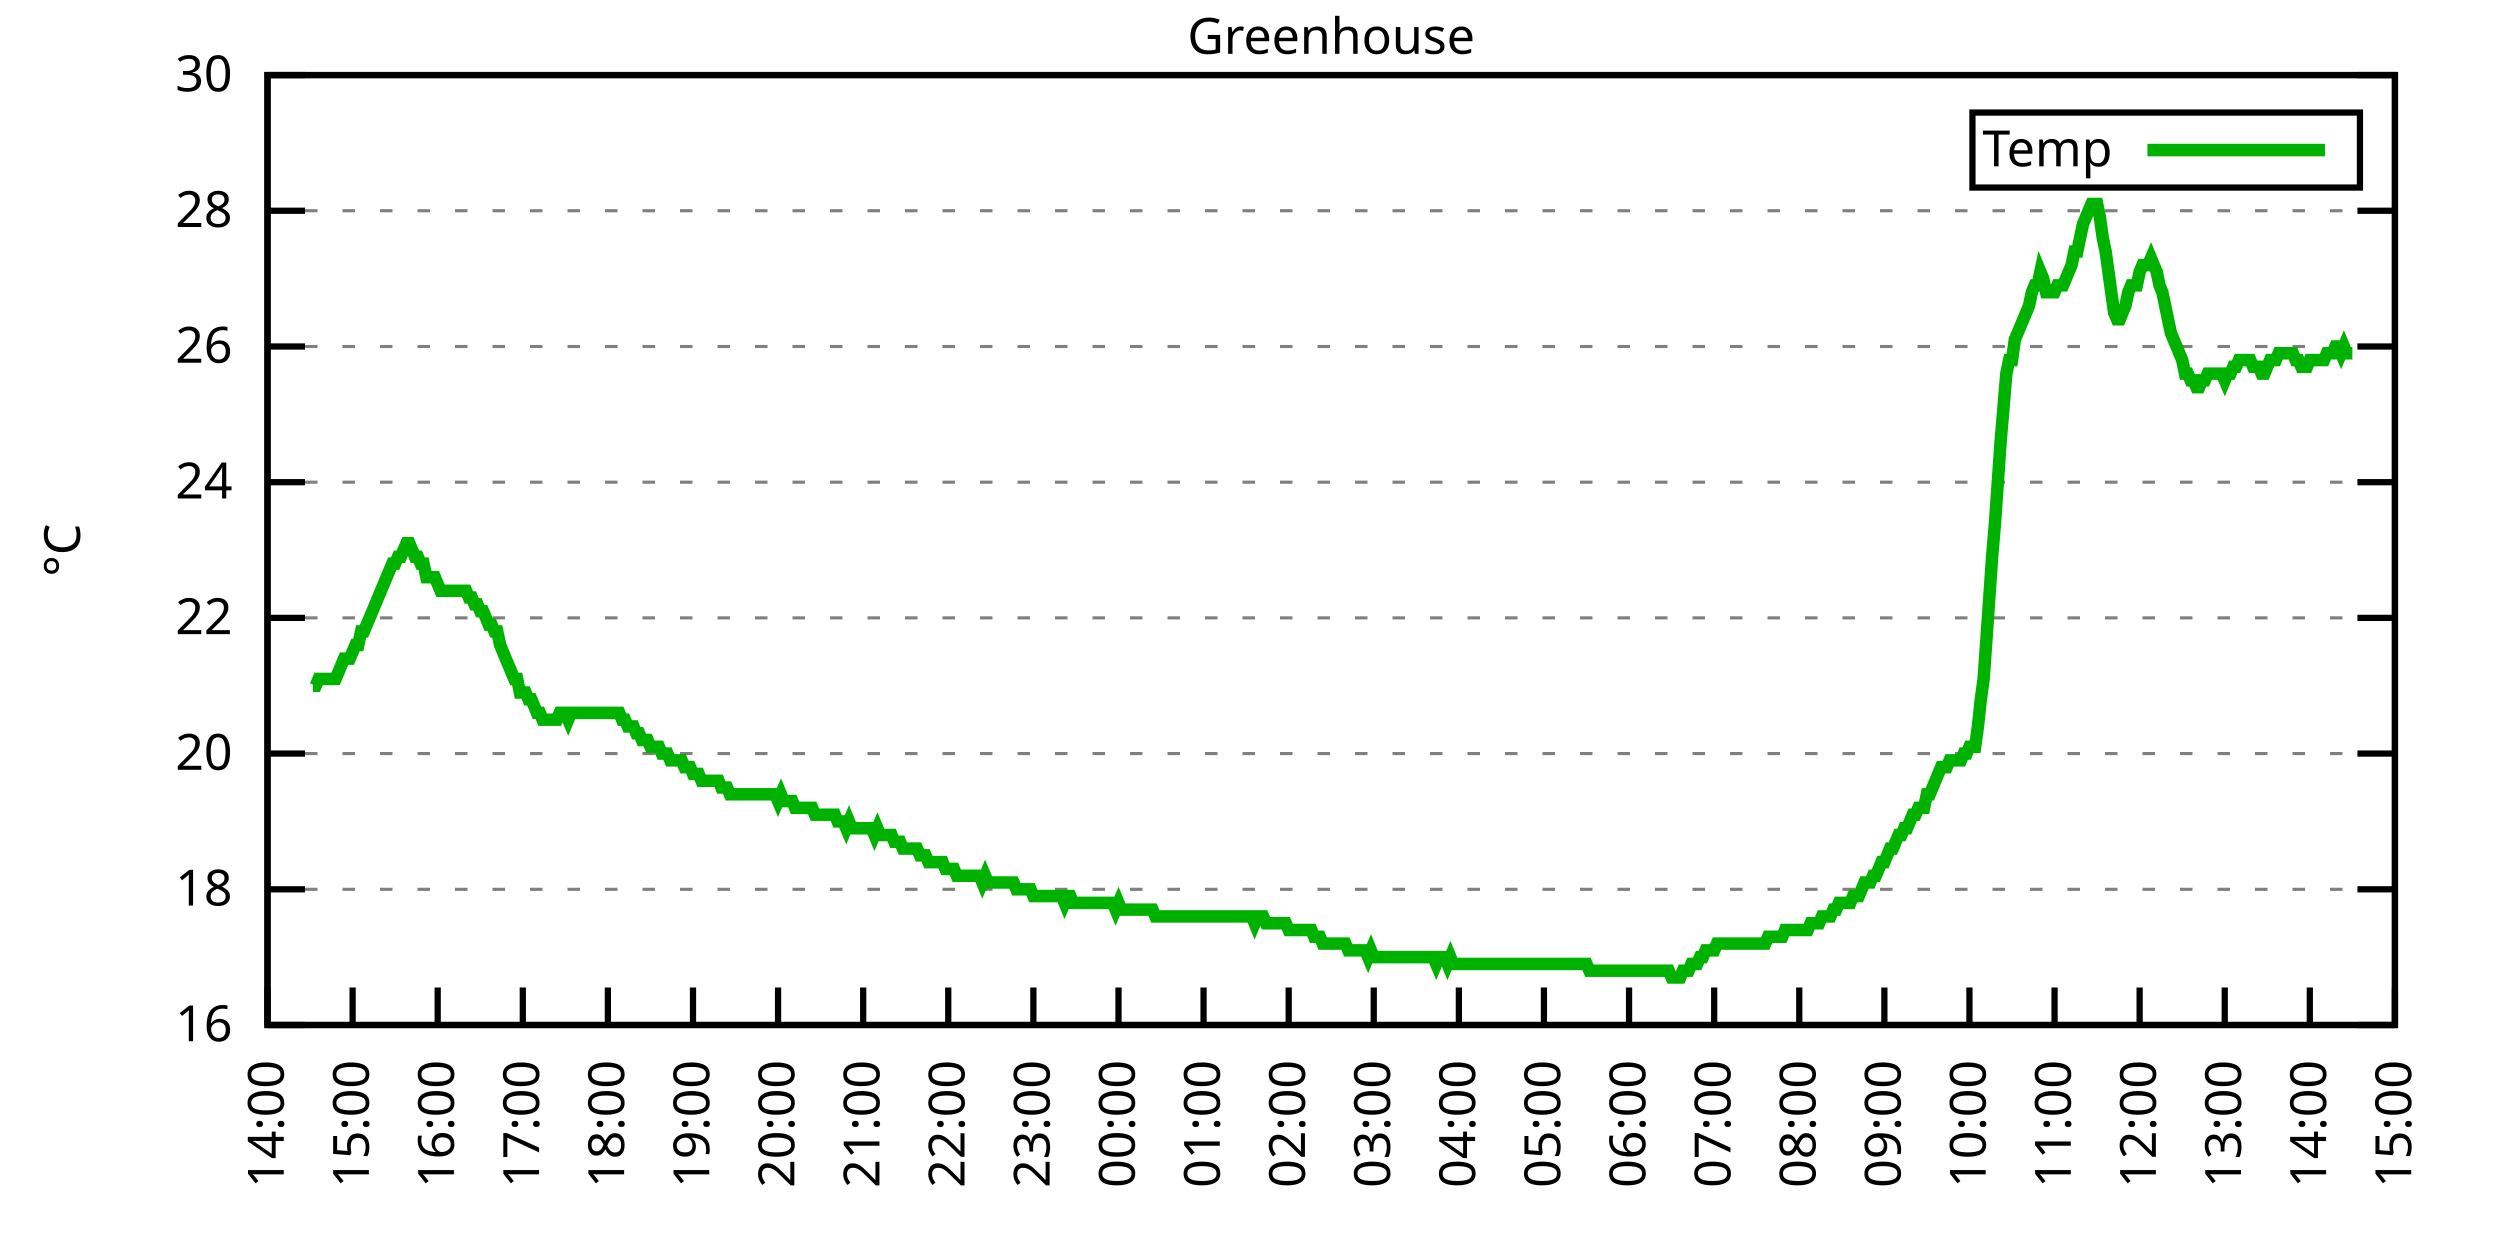
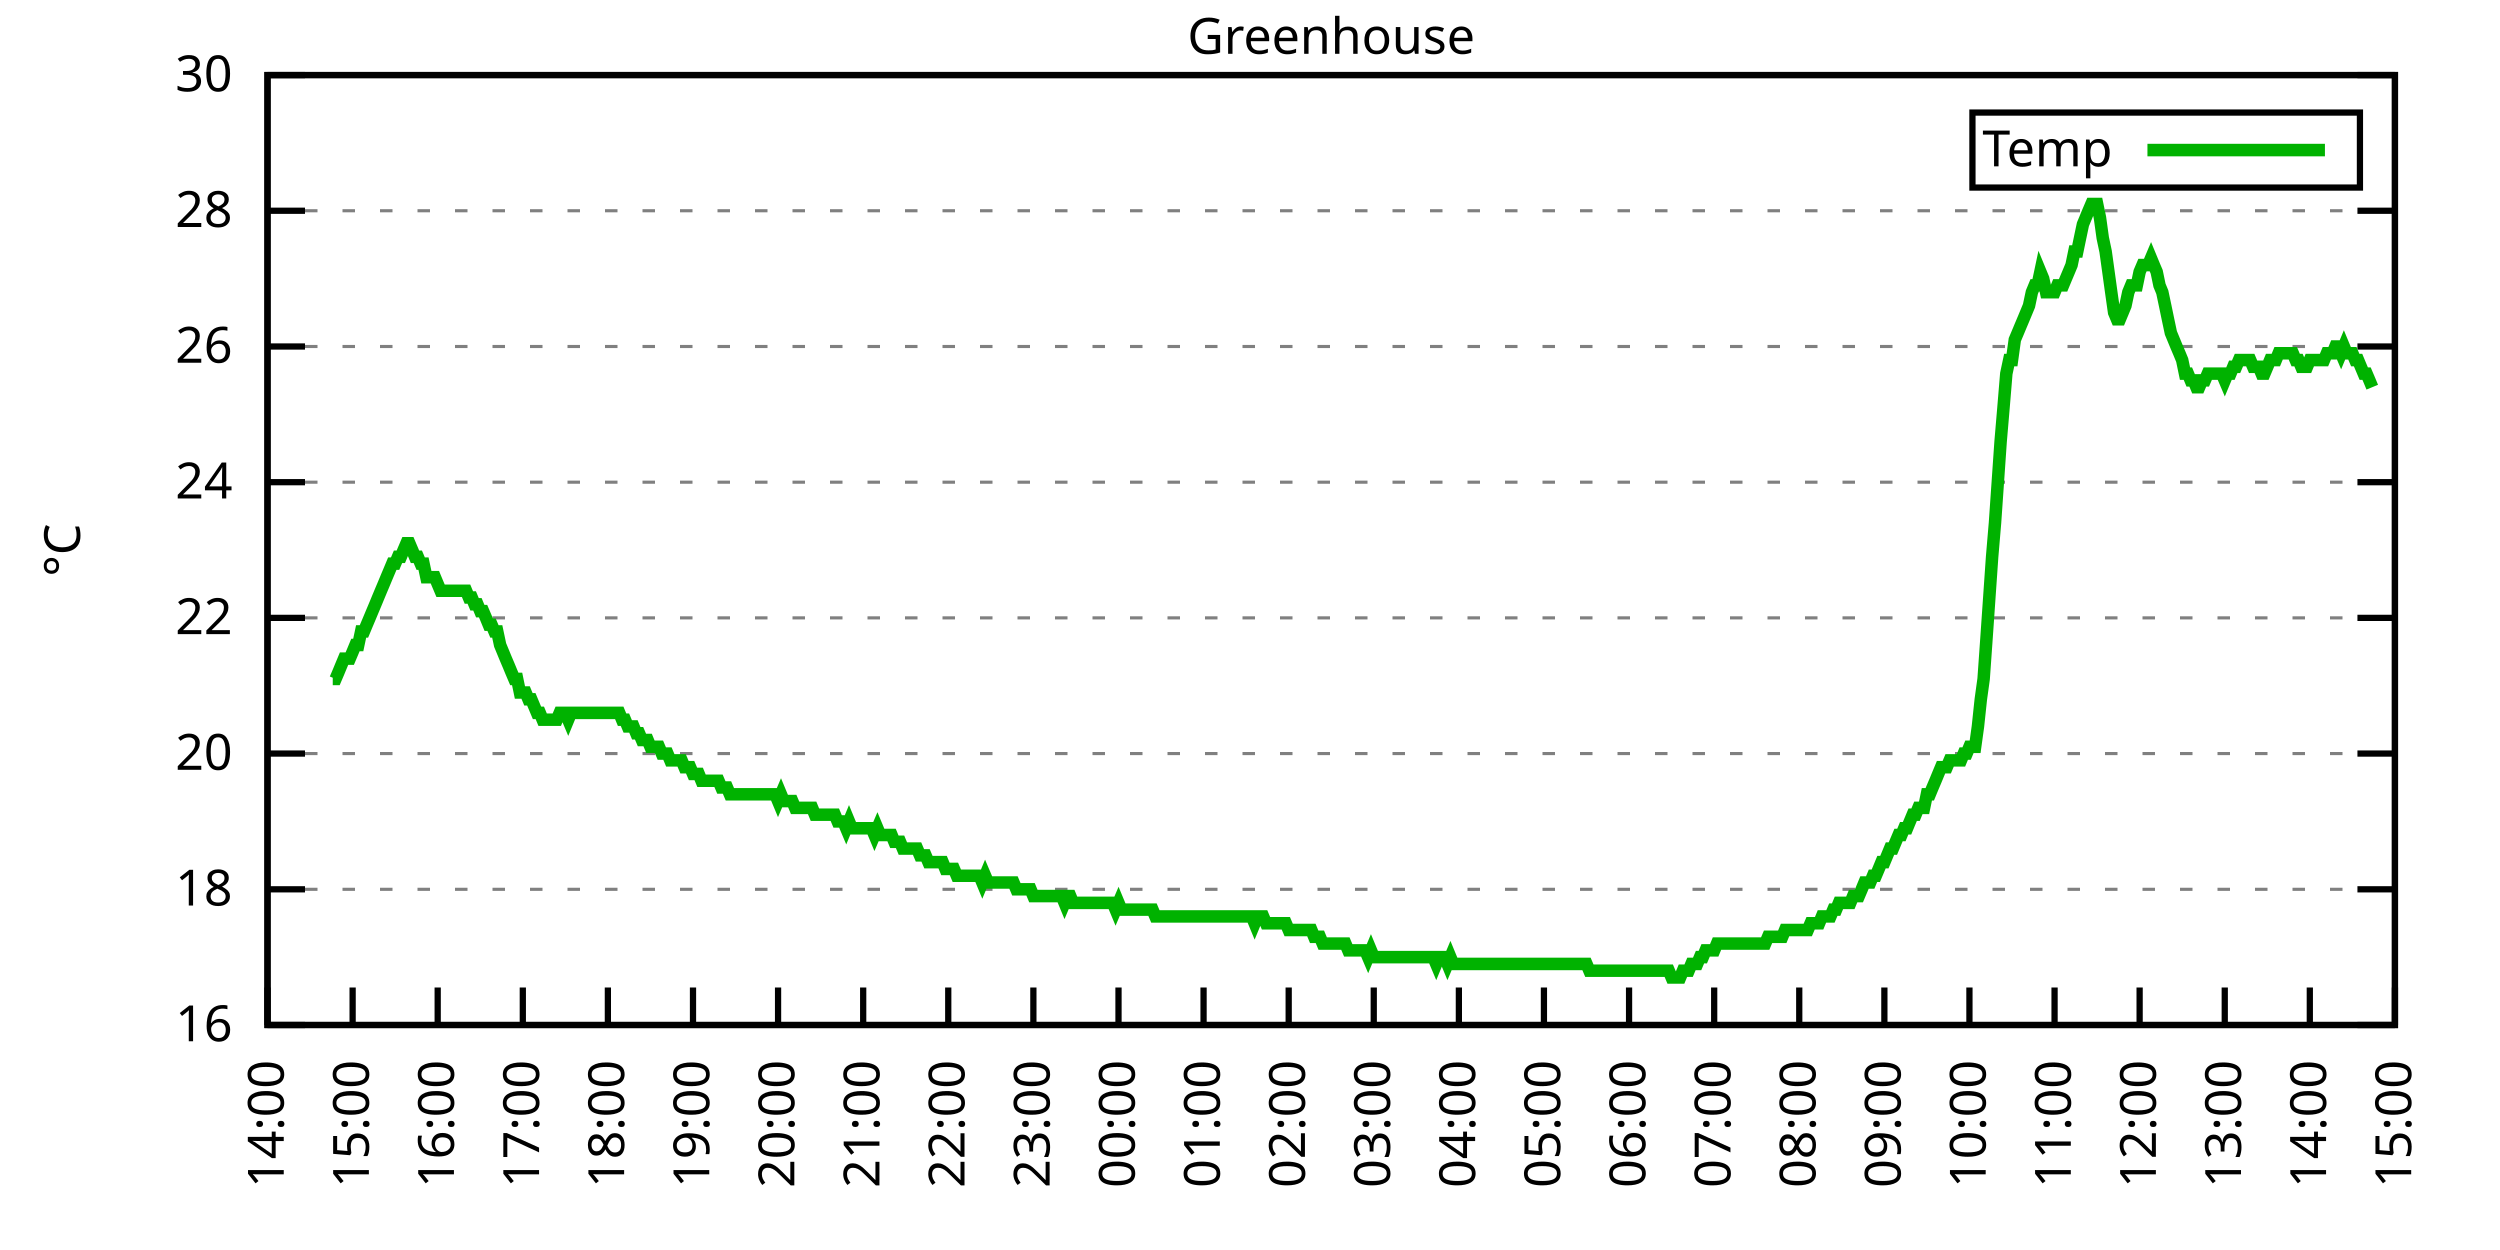
<svg xmlns="http://www.w3.org/2000/svg" xmlns:xlink="http://www.w3.org/1999/xlink" width="400" height="200" viewBox="0 0 400 200">
  <g id="gnuplot_canvas">
    <rect x="0" y="0" width="400" height="200" fill="none" />
    <defs>
      <circle id="gpDot" r="0.5" stroke-width="0.5" stroke="currentColor" />
      <path id="gpPt0" stroke-width="0.333" stroke="currentColor" d="M-1,0 h2 M0,-1 v2" />
      <path id="gpPt1" stroke-width="0.333" stroke="currentColor" d="M-1,-1 L1,1 M1,-1 L-1,1" />
      <path id="gpPt2" stroke-width="0.333" stroke="currentColor" d="M-1,0 L1,0 M0,-1 L0,1 M-1,-1 L1,1 M-1,1 L1,-1" />
      <rect id="gpPt3" stroke-width="0.333" stroke="currentColor" x="-1" y="-1" width="2" height="2" />
      <rect id="gpPt4" stroke-width="0.333" stroke="currentColor" fill="currentColor" x="-1" y="-1" width="2" height="2" />
      <circle id="gpPt5" stroke-width="0.333" stroke="currentColor" cx="0" cy="0" r="1" />
      <use xlink:href="#gpPt5" id="gpPt6" fill="currentColor" stroke="none" />
      <path id="gpPt7" stroke-width="0.333" stroke="currentColor" d="M0,-1.33 L-1.33,0.67 L1.33,0.67 z" />
      <use xlink:href="#gpPt7" id="gpPt8" fill="currentColor" stroke="none" />
      <use xlink:href="#gpPt7" id="gpPt9" stroke="currentColor" transform="rotate(180)" />
      <use xlink:href="#gpPt9" id="gpPt10" fill="currentColor" stroke="none" />
      <use xlink:href="#gpPt3" id="gpPt11" stroke="currentColor" transform="rotate(45)" />
      <use xlink:href="#gpPt11" id="gpPt12" fill="currentColor" stroke="none" />
      <path id="gpPt13" stroke-width="0.333" stroke="currentColor" d="M0,1.330 L1.265,0.411 L0.782,-1.067 L-0.782,-1.076 L-1.265,0.411 z" />
      <use xlink:href="#gpPt13" id="gpPt14" fill="currentColor" stroke="none" />
      <filter id="textbox" filterUnits="objectBoundingBox" x="0" y="0" height="1" width="1">
        <feFlood flood-color="white" flood-opacity="1" result="bgnd" />
        <feComposite in="SourceGraphic" in2="bgnd" operator="atop" />
      </filter>
      <filter id="greybox" filterUnits="objectBoundingBox" x="0" y="0" height="1" width="1">
        <feFlood flood-color="lightgrey" flood-opacity="1" result="grey" />
        <feComposite in="SourceGraphic" in2="grey" operator="atop" />
      </filter>
    </defs>
    <g fill="none" color="white" stroke="currentColor" stroke-width="1.00" stroke-linecap="butt" stroke-linejoin="miter">
</g>
    <g fill="none" color="black" stroke="currentColor" stroke-width="1.00" stroke-linecap="butt" stroke-linejoin="miter">
      <g stroke="none" shape-rendering="crispEdges">
        <polygon fill="rgb(255, 255, 255)" points="42.80,164.00 383.18,164.00 383.18,12.02 42.80,12.02 " />
      </g>
    </g>
    <g fill="none" color="black" stroke="currentColor" stroke-width="1.00" stroke-linecap="butt" stroke-linejoin="miter">
</g>
    <g fill="none" color="black" stroke="black" stroke-width="0.50" stroke-linecap="butt" stroke-linejoin="miter">
</g>
    <g fill="none" color="gray" stroke="currentColor" stroke-width="0.50" stroke-linecap="butt" stroke-linejoin="miter">
      <path stroke="gray" stroke-dasharray="2,4" class="gridline" d="M42.80,164.00 L383.19,164.00  " />
    </g>
    <g fill="none" color="gray" stroke="gray" stroke-width="1.00" stroke-linecap="butt" stroke-linejoin="miter">
</g>
    <g fill="none" color="black" stroke="currentColor" stroke-width="1.00" stroke-linecap="butt" stroke-linejoin="miter">
      <path stroke="black" d="M42.80,164.00 L48.80,164.00 M383.19,164.00 L377.19,164.00  " />
      <g transform="translate(37.20,166.60)" stroke="none" fill="black" font-family="Sans" font-size="8.00" text-anchor="end">
        <text>
          <tspan font-family="Sans"> 16</tspan>
        </text>
      </g>
    </g>
    <g fill="none" color="black" stroke="currentColor" stroke-width="1.00" stroke-linecap="butt" stroke-linejoin="miter">
</g>
    <g fill="none" color="black" stroke="black" stroke-width="0.50" stroke-linecap="butt" stroke-linejoin="miter">
</g>
    <g fill="none" color="gray" stroke="currentColor" stroke-width="0.50" stroke-linecap="butt" stroke-linejoin="miter">
      <path stroke="gray" stroke-dasharray="2,4" class="gridline" d="M42.80,142.29 L383.19,142.29  " />
    </g>
    <g fill="none" color="gray" stroke="gray" stroke-width="1.00" stroke-linecap="butt" stroke-linejoin="miter">
</g>
    <g fill="none" color="black" stroke="currentColor" stroke-width="1.00" stroke-linecap="butt" stroke-linejoin="miter">
      <path stroke="black" d="M42.80,142.29 L48.80,142.29 M383.19,142.29 L377.19,142.29  " />
      <g transform="translate(37.20,144.89)" stroke="none" fill="black" font-family="Sans" font-size="8.00" text-anchor="end">
        <text>
          <tspan font-family="Sans"> 18</tspan>
        </text>
      </g>
    </g>
    <g fill="none" color="black" stroke="currentColor" stroke-width="1.00" stroke-linecap="butt" stroke-linejoin="miter">
</g>
    <g fill="none" color="black" stroke="black" stroke-width="0.50" stroke-linecap="butt" stroke-linejoin="miter">
</g>
    <g fill="none" color="gray" stroke="currentColor" stroke-width="0.50" stroke-linecap="butt" stroke-linejoin="miter">
      <path stroke="gray" stroke-dasharray="2,4" class="gridline" d="M42.80,120.57 L383.19,120.57  " />
    </g>
    <g fill="none" color="gray" stroke="gray" stroke-width="1.00" stroke-linecap="butt" stroke-linejoin="miter">
</g>
    <g fill="none" color="black" stroke="currentColor" stroke-width="1.00" stroke-linecap="butt" stroke-linejoin="miter">
      <path stroke="black" d="M42.80,120.57 L48.80,120.57 M383.19,120.57 L377.19,120.57  " />
      <g transform="translate(37.20,123.17)" stroke="none" fill="black" font-family="Sans" font-size="8.00" text-anchor="end">
        <text>
          <tspan font-family="Sans"> 20</tspan>
        </text>
      </g>
    </g>
    <g fill="none" color="black" stroke="currentColor" stroke-width="1.00" stroke-linecap="butt" stroke-linejoin="miter">
</g>
    <g fill="none" color="black" stroke="black" stroke-width="0.50" stroke-linecap="butt" stroke-linejoin="miter">
</g>
    <g fill="none" color="gray" stroke="currentColor" stroke-width="0.50" stroke-linecap="butt" stroke-linejoin="miter">
      <path stroke="gray" stroke-dasharray="2,4" class="gridline" d="M42.80,98.86 L383.19,98.86  " />
    </g>
    <g fill="none" color="gray" stroke="gray" stroke-width="1.00" stroke-linecap="butt" stroke-linejoin="miter">
</g>
    <g fill="none" color="black" stroke="currentColor" stroke-width="1.00" stroke-linecap="butt" stroke-linejoin="miter">
      <path stroke="black" d="M42.80,98.86 L48.80,98.86 M383.19,98.86 L377.19,98.86  " />
      <g transform="translate(37.20,101.46)" stroke="none" fill="black" font-family="Sans" font-size="8.00" text-anchor="end">
        <text>
          <tspan font-family="Sans"> 22</tspan>
        </text>
      </g>
    </g>
    <g fill="none" color="black" stroke="currentColor" stroke-width="1.00" stroke-linecap="butt" stroke-linejoin="miter">
</g>
    <g fill="none" color="black" stroke="black" stroke-width="0.50" stroke-linecap="butt" stroke-linejoin="miter">
</g>
    <g fill="none" color="gray" stroke="currentColor" stroke-width="0.50" stroke-linecap="butt" stroke-linejoin="miter">
      <path stroke="gray" stroke-dasharray="2,4" class="gridline" d="M42.80,77.15 L383.19,77.15  " />
    </g>
    <g fill="none" color="gray" stroke="gray" stroke-width="1.00" stroke-linecap="butt" stroke-linejoin="miter">
</g>
    <g fill="none" color="black" stroke="currentColor" stroke-width="1.00" stroke-linecap="butt" stroke-linejoin="miter">
      <path stroke="black" d="M42.80,77.15 L48.80,77.15 M383.19,77.15 L377.19,77.15  " />
      <g transform="translate(37.20,79.75)" stroke="none" fill="black" font-family="Sans" font-size="8.00" text-anchor="end">
        <text>
          <tspan font-family="Sans"> 24</tspan>
        </text>
      </g>
    </g>
    <g fill="none" color="black" stroke="currentColor" stroke-width="1.00" stroke-linecap="butt" stroke-linejoin="miter">
</g>
    <g fill="none" color="black" stroke="black" stroke-width="0.50" stroke-linecap="butt" stroke-linejoin="miter">
</g>
    <g fill="none" color="gray" stroke="currentColor" stroke-width="0.50" stroke-linecap="butt" stroke-linejoin="miter">
      <path stroke="gray" stroke-dasharray="2,4" class="gridline" d="M42.80,55.44 L383.19,55.44  " />
    </g>
    <g fill="none" color="gray" stroke="gray" stroke-width="1.00" stroke-linecap="butt" stroke-linejoin="miter">
</g>
    <g fill="none" color="black" stroke="currentColor" stroke-width="1.00" stroke-linecap="butt" stroke-linejoin="miter">
      <path stroke="black" d="M42.80,55.44 L48.80,55.44 M383.19,55.44 L377.19,55.44  " />
      <g transform="translate(37.20,58.04)" stroke="none" fill="black" font-family="Sans" font-size="8.00" text-anchor="end">
        <text>
          <tspan font-family="Sans"> 26</tspan>
        </text>
      </g>
    </g>
    <g fill="none" color="black" stroke="currentColor" stroke-width="1.00" stroke-linecap="butt" stroke-linejoin="miter">
</g>
    <g fill="none" color="black" stroke="black" stroke-width="0.50" stroke-linecap="butt" stroke-linejoin="miter">
</g>
    <g fill="none" color="gray" stroke="currentColor" stroke-width="0.50" stroke-linecap="butt" stroke-linejoin="miter">
      <path stroke="gray" stroke-dasharray="2,4" class="gridline" d="M42.80,33.72 L383.19,33.72  " />
    </g>
    <g fill="none" color="gray" stroke="gray" stroke-width="1.00" stroke-linecap="butt" stroke-linejoin="miter">
</g>
    <g fill="none" color="black" stroke="currentColor" stroke-width="1.00" stroke-linecap="butt" stroke-linejoin="miter">
      <path stroke="black" d="M42.80,33.72 L48.80,33.72 M383.19,33.72 L377.19,33.72  " />
      <g transform="translate(37.20,36.32)" stroke="none" fill="black" font-family="Sans" font-size="8.00" text-anchor="end">
        <text>
          <tspan font-family="Sans"> 28</tspan>
        </text>
      </g>
    </g>
    <g fill="none" color="black" stroke="currentColor" stroke-width="1.00" stroke-linecap="butt" stroke-linejoin="miter">
</g>
    <g fill="none" color="black" stroke="black" stroke-width="0.50" stroke-linecap="butt" stroke-linejoin="miter">
</g>
    <g fill="none" color="gray" stroke="currentColor" stroke-width="0.50" stroke-linecap="butt" stroke-linejoin="miter">
      <path stroke="gray" stroke-dasharray="2,4" class="gridline" d="M42.80,12.01 L383.19,12.01  " />
    </g>
    <g fill="none" color="gray" stroke="gray" stroke-width="1.00" stroke-linecap="butt" stroke-linejoin="miter">
</g>
    <g fill="none" color="black" stroke="currentColor" stroke-width="1.00" stroke-linecap="butt" stroke-linejoin="miter">
      <path stroke="black" d="M42.80,12.01 L48.80,12.01 M383.19,12.01 L377.19,12.01  " />
      <g transform="translate(37.20,14.61)" stroke="none" fill="black" font-family="Sans" font-size="8.00" text-anchor="end">
        <text>
          <tspan font-family="Sans"> 30</tspan>
        </text>
      </g>
    </g>
    <g fill="none" color="black" stroke="currentColor" stroke-width="1.00" stroke-linecap="butt" stroke-linejoin="miter">
      <path stroke="black" d="M42.80,164.00 L42.80,158.00  " />
      <g transform="translate(45.40,169.60) rotate(270.00)" stroke="none" fill="black" font-family="Sans" font-size="8.00" text-anchor="end">
        <text>
          <tspan font-family="Sans">14:00</tspan>
        </text>
      </g>
    </g>
    <g fill="none" color="black" stroke="currentColor" stroke-width="1.00" stroke-linecap="butt" stroke-linejoin="miter">
      <path stroke="black" d="M56.42,164.00 L56.42,158.00  " />
      <g transform="translate(59.02,169.60) rotate(270.00)" stroke="none" fill="black" font-family="Sans" font-size="8.00" text-anchor="end">
        <text>
          <tspan font-family="Sans">15:00</tspan>
        </text>
      </g>
    </g>
    <g fill="none" color="black" stroke="currentColor" stroke-width="1.00" stroke-linecap="butt" stroke-linejoin="miter">
      <path stroke="black" d="M70.03,164.00 L70.03,158.00  " />
      <g transform="translate(72.63,169.60) rotate(270.00)" stroke="none" fill="black" font-family="Sans" font-size="8.00" text-anchor="end">
        <text>
          <tspan font-family="Sans">16:00</tspan>
        </text>
      </g>
    </g>
    <g fill="none" color="black" stroke="currentColor" stroke-width="1.00" stroke-linecap="butt" stroke-linejoin="miter">
      <path stroke="black" d="M83.65,164.00 L83.65,158.00  " />
      <g transform="translate(86.25,169.60) rotate(270.00)" stroke="none" fill="black" font-family="Sans" font-size="8.00" text-anchor="end">
        <text>
          <tspan font-family="Sans">17:00</tspan>
        </text>
      </g>
    </g>
    <g fill="none" color="black" stroke="currentColor" stroke-width="1.00" stroke-linecap="butt" stroke-linejoin="miter">
      <path stroke="black" d="M97.26,164.00 L97.26,158.00  " />
      <g transform="translate(99.86,169.60) rotate(270.00)" stroke="none" fill="black" font-family="Sans" font-size="8.00" text-anchor="end">
        <text>
          <tspan font-family="Sans">18:00</tspan>
        </text>
      </g>
    </g>
    <g fill="none" color="black" stroke="currentColor" stroke-width="1.00" stroke-linecap="butt" stroke-linejoin="miter">
      <path stroke="black" d="M110.88,164.00 L110.88,158.00  " />
      <g transform="translate(113.48,169.60) rotate(270.00)" stroke="none" fill="black" font-family="Sans" font-size="8.00" text-anchor="end">
        <text>
          <tspan font-family="Sans">19:00</tspan>
        </text>
      </g>
    </g>
    <g fill="none" color="black" stroke="currentColor" stroke-width="1.00" stroke-linecap="butt" stroke-linejoin="miter">
      <path stroke="black" d="M124.49,164.00 L124.49,158.00  " />
      <g transform="translate(127.09,169.60) rotate(270.00)" stroke="none" fill="black" font-family="Sans" font-size="8.00" text-anchor="end">
        <text>
          <tspan font-family="Sans">20:00</tspan>
        </text>
      </g>
    </g>
    <g fill="none" color="black" stroke="currentColor" stroke-width="1.00" stroke-linecap="butt" stroke-linejoin="miter">
      <path stroke="black" d="M138.11,164.00 L138.11,158.00  " />
      <g transform="translate(140.71,169.60) rotate(270.00)" stroke="none" fill="black" font-family="Sans" font-size="8.00" text-anchor="end">
        <text>
          <tspan font-family="Sans">21:00</tspan>
        </text>
      </g>
    </g>
    <g fill="none" color="black" stroke="currentColor" stroke-width="1.00" stroke-linecap="butt" stroke-linejoin="miter">
      <path stroke="black" d="M151.72,164.00 L151.72,158.00  " />
      <g transform="translate(154.32,169.60) rotate(270.00)" stroke="none" fill="black" font-family="Sans" font-size="8.00" text-anchor="end">
        <text>
          <tspan font-family="Sans">22:00</tspan>
        </text>
      </g>
    </g>
    <g fill="none" color="black" stroke="currentColor" stroke-width="1.00" stroke-linecap="butt" stroke-linejoin="miter">
      <path stroke="black" d="M165.34,164.00 L165.34,158.00  " />
      <g transform="translate(167.94,169.60) rotate(270.00)" stroke="none" fill="black" font-family="Sans" font-size="8.00" text-anchor="end">
        <text>
          <tspan font-family="Sans">23:00</tspan>
        </text>
      </g>
    </g>
    <g fill="none" color="black" stroke="currentColor" stroke-width="1.00" stroke-linecap="butt" stroke-linejoin="miter">
      <path stroke="black" d="M178.96,164.00 L178.96,158.00  " />
      <g transform="translate(181.56,169.60) rotate(270.00)" stroke="none" fill="black" font-family="Sans" font-size="8.00" text-anchor="end">
        <text>
          <tspan font-family="Sans">00:00</tspan>
        </text>
      </g>
    </g>
    <g fill="none" color="black" stroke="currentColor" stroke-width="1.00" stroke-linecap="butt" stroke-linejoin="miter">
      <path stroke="black" d="M192.57,164.00 L192.57,158.00  " />
      <g transform="translate(195.17,169.60) rotate(270.00)" stroke="none" fill="black" font-family="Sans" font-size="8.00" text-anchor="end">
        <text>
          <tspan font-family="Sans">01:00</tspan>
        </text>
      </g>
    </g>
    <g fill="none" color="black" stroke="currentColor" stroke-width="1.00" stroke-linecap="butt" stroke-linejoin="miter">
      <path stroke="black" d="M206.19,164.00 L206.19,158.00  " />
      <g transform="translate(208.79,169.60) rotate(270.00)" stroke="none" fill="black" font-family="Sans" font-size="8.00" text-anchor="end">
        <text>
          <tspan font-family="Sans">02:00</tspan>
        </text>
      </g>
    </g>
    <g fill="none" color="black" stroke="currentColor" stroke-width="1.00" stroke-linecap="butt" stroke-linejoin="miter">
      <path stroke="black" d="M219.80,164.00 L219.80,158.00  " />
      <g transform="translate(222.40,169.60) rotate(270.00)" stroke="none" fill="black" font-family="Sans" font-size="8.00" text-anchor="end">
        <text>
          <tspan font-family="Sans">03:00</tspan>
        </text>
      </g>
    </g>
    <g fill="none" color="black" stroke="currentColor" stroke-width="1.00" stroke-linecap="butt" stroke-linejoin="miter">
      <path stroke="black" d="M233.42,164.00 L233.42,158.00  " />
      <g transform="translate(236.02,169.60) rotate(270.00)" stroke="none" fill="black" font-family="Sans" font-size="8.00" text-anchor="end">
        <text>
          <tspan font-family="Sans">04:00</tspan>
        </text>
      </g>
    </g>
    <g fill="none" color="black" stroke="currentColor" stroke-width="1.00" stroke-linecap="butt" stroke-linejoin="miter">
      <path stroke="black" d="M247.03,164.00 L247.03,158.00  " />
      <g transform="translate(249.63,169.60) rotate(270.00)" stroke="none" fill="black" font-family="Sans" font-size="8.00" text-anchor="end">
        <text>
          <tspan font-family="Sans">05:00</tspan>
        </text>
      </g>
    </g>
    <g fill="none" color="black" stroke="currentColor" stroke-width="1.00" stroke-linecap="butt" stroke-linejoin="miter">
      <path stroke="black" d="M260.65,164.00 L260.65,158.00  " />
      <g transform="translate(263.25,169.60) rotate(270.00)" stroke="none" fill="black" font-family="Sans" font-size="8.00" text-anchor="end">
        <text>
          <tspan font-family="Sans">06:00</tspan>
        </text>
      </g>
    </g>
    <g fill="none" color="black" stroke="currentColor" stroke-width="1.00" stroke-linecap="butt" stroke-linejoin="miter">
      <path stroke="black" d="M274.27,164.00 L274.27,158.00  " />
      <g transform="translate(276.87,169.60) rotate(270.00)" stroke="none" fill="black" font-family="Sans" font-size="8.00" text-anchor="end">
        <text>
          <tspan font-family="Sans">07:00</tspan>
        </text>
      </g>
    </g>
    <g fill="none" color="black" stroke="currentColor" stroke-width="1.00" stroke-linecap="butt" stroke-linejoin="miter">
      <path stroke="black" d="M287.88,164.00 L287.88,158.00  " />
      <g transform="translate(290.48,169.60) rotate(270.00)" stroke="none" fill="black" font-family="Sans" font-size="8.00" text-anchor="end">
        <text>
          <tspan font-family="Sans">08:00</tspan>
        </text>
      </g>
    </g>
    <g fill="none" color="black" stroke="currentColor" stroke-width="1.00" stroke-linecap="butt" stroke-linejoin="miter">
      <path stroke="black" d="M301.50,164.00 L301.50,158.00  " />
      <g transform="translate(304.10,169.60) rotate(270.00)" stroke="none" fill="black" font-family="Sans" font-size="8.00" text-anchor="end">
        <text>
          <tspan font-family="Sans">09:00</tspan>
        </text>
      </g>
    </g>
    <g fill="none" color="black" stroke="currentColor" stroke-width="1.00" stroke-linecap="butt" stroke-linejoin="miter">
      <path stroke="black" d="M315.11,164.00 L315.11,158.00  " />
      <g transform="translate(317.71,169.60) rotate(270.00)" stroke="none" fill="black" font-family="Sans" font-size="8.00" text-anchor="end">
        <text>
          <tspan font-family="Sans">10:00</tspan>
        </text>
      </g>
    </g>
    <g fill="none" color="black" stroke="currentColor" stroke-width="1.00" stroke-linecap="butt" stroke-linejoin="miter">
      <path stroke="black" d="M328.73,164.00 L328.73,158.00  " />
      <g transform="translate(331.33,169.60) rotate(270.00)" stroke="none" fill="black" font-family="Sans" font-size="8.00" text-anchor="end">
        <text>
          <tspan font-family="Sans">11:00</tspan>
        </text>
      </g>
    </g>
    <g fill="none" color="black" stroke="currentColor" stroke-width="1.00" stroke-linecap="butt" stroke-linejoin="miter">
      <path stroke="black" d="M342.34,164.00 L342.34,158.00  " />
      <g transform="translate(344.94,169.60) rotate(270.00)" stroke="none" fill="black" font-family="Sans" font-size="8.00" text-anchor="end">
        <text>
          <tspan font-family="Sans">12:00</tspan>
        </text>
      </g>
    </g>
    <g fill="none" color="black" stroke="currentColor" stroke-width="1.00" stroke-linecap="butt" stroke-linejoin="miter">
      <path stroke="black" d="M355.96,164.00 L355.96,158.00  " />
      <g transform="translate(358.56,169.60) rotate(270.00)" stroke="none" fill="black" font-family="Sans" font-size="8.00" text-anchor="end">
        <text>
          <tspan font-family="Sans">13:00</tspan>
        </text>
      </g>
    </g>
    <g fill="none" color="black" stroke="currentColor" stroke-width="1.00" stroke-linecap="butt" stroke-linejoin="miter">
      <path stroke="black" d="M369.57,164.00 L369.57,158.00  " />
      <g transform="translate(372.17,169.60) rotate(270.00)" stroke="none" fill="black" font-family="Sans" font-size="8.00" text-anchor="end">
        <text>
          <tspan font-family="Sans">14:00</tspan>
        </text>
      </g>
    </g>
    <g fill="none" color="black" stroke="currentColor" stroke-width="1.00" stroke-linecap="butt" stroke-linejoin="miter">
      <path stroke="black" d="M383.19,164.00 L383.19,158.00  " />
      <g transform="translate(385.79,169.60) rotate(270.00)" stroke="none" fill="black" font-family="Sans" font-size="8.00" text-anchor="end">
        <text>
          <tspan font-family="Sans">15:00</tspan>
        </text>
      </g>
    </g>
    <g fill="none" color="black" stroke="currentColor" stroke-width="1.00" stroke-linecap="butt" stroke-linejoin="miter">
</g>
    <g fill="none" color="black" stroke="currentColor" stroke-width="1.00" stroke-linecap="butt" stroke-linejoin="miter">
      <path stroke="black" d="M42.80,12.01 L42.80,164.00 L383.19,164.00 L383.19,12.01 L42.80,12.01 Z  " />
    </g>
    <g fill="none" color="black" stroke="currentColor" stroke-width="1.00" stroke-linecap="butt" stroke-linejoin="miter">
</g>
    <g fill="none" color="black" stroke="currentColor" stroke-width="1.00" stroke-linecap="butt" stroke-linejoin="miter">
      <path stroke="black" d="M315.59,30.01 L315.59,18.01 L377.59,18.01 L377.59,30.01 L315.59,30.01 Z  " />
    </g>
    <g id="Greenhouse_plot_1">
      <g fill="none" color="white" stroke="black" stroke-width="2.00" stroke-linecap="butt" stroke-linejoin="miter">
</g>
      <g fill="none" color="black" stroke="currentColor" stroke-width="2.00" stroke-linecap="butt" stroke-linejoin="miter">
        <g transform="translate(337.99,26.61)" stroke="none" fill="black" font-family="Sans" font-size="8.00" text-anchor="end">
          <text>
            <tspan font-family="Sans">Temp</tspan>
          </text>
        </g>
      </g>
      <g fill="none" color="black" stroke="currentColor" stroke-width="2.00" stroke-linecap="butt" stroke-linejoin="miter">
-         <path stroke="rgb(  0, 178,   0)" d="M343.59,24.01 L371.99,24.01 M50.06,109.72 L50.52,109.72 L50.97,108.63 L51.42,108.63 L51.88,108.63 L52.33,108.63   L52.78,108.63 L53.24,108.63 L53.69,108.63 L54.15,107.55 L54.60,106.46 L55.05,105.38 L55.51,105.38 L55.96,105.38   L56.42,104.29 L56.87,103.20 L57.32,103.20 L57.78,101.03 L58.23,101.03 L58.68,99.95 L59.14,98.86 L59.59,97.78   L60.05,96.69 L60.50,95.60 L60.95,94.52 L61.41,93.43 L61.86,92.35 L62.32,91.26 L62.77,90.18 L63.22,90.18   L63.68,89.09 L64.13,89.09 L64.58,88.00 L65.04,86.92 L65.49,86.92 L65.95,88.00 L66.40,89.09 L66.85,89.09   L67.31,90.18 L67.76,90.18 L68.22,92.35 L68.67,92.35 L69.12,92.35 L69.58,92.35 L70.03,93.43 L70.49,94.52   L70.94,94.52 L71.39,94.52 L71.85,94.52 L72.30,94.52 L72.75,94.52 L73.21,94.52 L73.66,94.52 L74.12,94.52   L74.57,94.52 L75.02,95.60 L75.48,95.60 L75.93,96.69 L76.39,96.69 L76.84,97.78 L77.29,97.78 L77.75,98.86   L78.20,99.95 L78.65,99.95 L79.11,101.03 L79.56,101.03 L80.02,103.20 L80.47,104.29 L80.92,105.38 L81.38,106.46   L81.83,107.55 L82.29,108.63 L82.74,108.63 L83.19,110.80 L83.65,110.80 L84.10,110.80 L84.55,111.89 L85.01,111.89   L85.46,112.97 L85.92,114.06 L86.37,114.06 L86.82,115.15 L87.28,115.15 L87.73,115.15 L88.19,115.15 L88.64,115.15   L89.09,115.15 L89.55,114.06 L90.00,114.06 L90.45,114.06 L90.91,115.15 L91.36,114.06 L91.82,114.06 L92.27,114.06   L92.72,114.06 L93.18,114.06 L93.63,114.06 L94.09,114.06 L94.54,114.06 L94.99,114.06 L95.45,114.06 L95.90,114.06   L96.35,114.06 L96.81,114.06 L97.26,114.06 L97.72,114.06 L98.17,114.06 L98.62,114.06 L99.08,114.06 L99.53,115.15   L99.99,115.15 L100.44,116.23 L100.89,116.23 L101.35,116.23 L101.80,117.32 L102.25,117.32 L102.71,118.40 L103.16,118.40   L103.62,118.40 L104.07,119.49 L104.52,119.49 L104.98,119.49 L105.43,119.49 L105.89,120.57 L106.34,120.57 L106.79,120.57   L107.25,121.66 L107.70,121.66 L108.15,121.66 L108.61,121.66 L109.06,121.66 L109.52,122.75 L109.97,122.75 L110.42,122.75   L110.88,123.83 L111.33,123.83 L111.79,123.83 L112.24,124.92 L112.69,124.92 L113.15,124.92 L113.60,124.92 L114.05,124.92   L114.51,124.92 L114.96,124.92 L115.42,126.00 L115.87,126.00 L116.32,126.00 L116.78,127.09 L117.23,127.09 L117.69,127.09   L118.14,127.09 L118.59,127.09 L119.05,127.09 L119.50,127.09 L119.96,127.09 L120.41,127.09 L120.86,127.09 L121.32,127.09   L121.77,127.09 L122.22,127.09 L122.68,127.09 L123.13,127.09 L123.59,127.09 L124.04,127.09 L124.49,128.17 L124.95,127.09   L125.40,128.17 L125.86,128.17 L126.31,128.17 L126.76,128.17 L127.22,129.26 L127.67,129.26 L128.12,129.26 L128.58,129.26   L129.03,129.26 L129.49,129.26 L129.94,129.26 L130.39,130.35 L130.85,130.35 L131.30,130.35 L131.76,130.35 L132.21,130.35   L132.66,130.35 L133.12,130.35 L133.57,130.35 L134.02,131.43 L134.48,131.43 L134.93,131.43 L135.39,132.52 L135.84,131.43   L136.29,132.52 L136.75,132.52 L137.20,132.52 L137.66,132.52 L138.11,132.52 L138.56,132.52 L139.02,132.52 L139.47,132.52   L139.92,133.60 L140.38,132.52 L140.83,133.60 L141.29,133.60 L141.74,133.60 L142.19,133.60 L142.65,133.60 L143.10,134.69   L143.56,134.69 L144.01,134.69 L144.46,135.77 L144.92,135.77 L145.37,135.77 L145.82,135.77 L146.28,135.77 L146.73,135.77   L147.19,136.86 L147.64,136.86 L148.09,136.86 L148.55,137.94 L149.00,137.94 L149.46,137.94 L149.91,137.94 L150.36,137.94   L150.82,137.94 L151.27,139.03 L151.72,139.03 L152.18,139.03 L152.63,139.03 L153.09,140.12 L153.54,140.12 L153.99,140.12   L154.45,140.12 L154.90,140.12 L155.36,140.12 L155.81,140.12 L156.26,140.12 L156.72,140.12 L157.17,141.20 L157.62,140.12   L158.08,141.20 L158.53,141.20 L158.99,141.20 L159.44,141.20 L159.89,141.20 L160.35,141.20 L160.80,141.20 L161.26,141.20   L161.71,141.20 L162.16,141.20 L162.62,142.29 L163.07,142.29 L163.52,142.29 L163.98,142.29 L164.43,142.29 L164.89,142.29   L165.34,143.37 L165.79,143.37 L166.25,143.37 L166.70,143.37 L167.16,143.37 L167.61,143.37 L168.06,143.37 L168.52,143.37   L168.97,143.37 L169.43,143.37 L169.88,143.37 L170.33,144.46 L170.79,143.37 L171.24,143.37 L171.69,144.46 L172.15,144.46   L172.60,144.46 L173.06,144.46 L173.51,144.46 L173.96,144.46 L174.42,144.46 L174.87,144.46 L175.33,144.46 L175.78,144.46   L176.23,144.46 L176.69,144.46 L177.14,144.46 L177.59,144.46 L178.05,144.46 L178.50,145.54 L178.96,144.46 L179.41,145.54   L179.86,145.54 L180.32,145.54 L180.77,145.54 L181.23,145.54 L181.68,145.54 L182.13,145.54 L182.59,145.54 L183.04,145.54   L183.49,145.54 L183.95,145.54 L184.40,145.54 L184.86,146.63 L185.31,146.63 L185.76,146.63 L186.22,146.63 L186.67,146.63   L187.13,146.63 L187.58,146.63 L188.03,146.63 L188.49,146.63 L188.94,146.63 L189.39,146.63 L189.85,146.63 L190.30,146.63   L190.76,146.63 L191.21,146.63 L191.66,146.63 L192.12,146.63 L192.57,146.63 L193.03,146.63 L193.48,146.63 L193.93,146.63   L194.39,146.63 L194.84,146.63 L195.29,146.63 L195.75,146.63 L196.20,146.63 L196.66,146.63 L197.11,146.63 L197.56,146.63   L198.02,146.63 L198.47,146.63 L198.93,146.63 L199.38,146.63 L199.83,146.63 L200.29,146.63 L200.74,147.72 L201.19,146.63   L201.65,146.63 L202.10,146.63 L202.56,147.72 L203.01,147.72 L203.46,147.72 L203.92,147.72 L204.37,147.72 L204.83,147.72   L205.28,147.72 L205.73,147.72 L206.19,148.80 L206.64,148.80 L207.09,148.80 L207.55,148.80 L208.00,148.80 L208.46,148.80   L208.91,148.80 L209.36,148.80 L209.82,148.80 L210.27,149.89 L210.73,149.89 L211.18,149.89 L211.63,150.97 L212.09,150.97   L212.54,150.97 L213.00,150.97 L213.45,150.97 L213.90,150.97 L214.36,150.97 L214.81,150.97 L215.26,150.97 L215.72,152.06   L216.17,152.06 L216.63,152.06 L217.08,152.06 L217.53,152.06 L217.99,152.06 L218.44,152.06 L218.90,153.14 L219.35,152.06   L219.80,153.14 L220.26,153.14 L220.71,153.14 L221.16,153.14 L221.62,153.14 L222.07,153.14 L222.53,153.14 L222.98,153.14   L223.43,153.14 L223.89,153.14 L224.34,153.14 L224.80,153.14 L225.25,153.14 L225.70,153.14 L226.16,153.14 L226.61,153.14   L227.06,153.14 L227.52,153.14 L227.97,153.14 L228.43,153.14 L228.88,153.14 L229.33,153.14 L229.79,154.23 L230.24,153.14   L230.70,153.14 L231.15,153.14 L231.60,154.23 L232.06,153.14 L232.51,154.23 L232.96,154.23 L233.42,154.23 L233.87,154.23   L234.33,154.23 L234.78,154.23 L235.23,154.23 L235.69,154.23 L236.14,154.23 L236.60,154.23 L237.05,154.23 L237.50,154.23   L237.96,154.23 L238.41,154.23 L238.86,154.23 L239.32,154.23 L239.77,154.23 L240.23,154.23 L240.68,154.23 L241.13,154.23   L241.59,154.23 L242.04,154.23 L242.50,154.23 L242.95,154.23 L243.40,154.23 L243.86,154.23 L244.31,154.23 L244.76,154.23   L245.22,154.23 L245.67,154.23 L246.13,154.23 L246.58,154.23 L247.03,154.23 L247.49,154.23 L247.94,154.23 L248.40,154.23   L248.85,154.23 L249.30,154.23 L249.76,154.23 L250.21,154.23 L250.66,154.23 L251.12,154.23 L251.57,154.23 L252.03,154.23   L252.48,154.23 L252.93,154.23 L253.39,154.23 L253.84,154.23 L254.30,155.31 L254.75,155.31 L255.20,155.31 L255.66,155.31   L256.11,155.31 L256.56,155.31 L257.02,155.31 L257.47,155.31 L257.93,155.31 L258.38,155.31 L258.83,155.31 L259.29,155.31   L259.74,155.31 L260.20,155.31 L260.65,155.31 L261.10,155.31 L261.56,155.31 L262.01,155.31 L262.47,155.31 L262.92,155.31   L263.37,155.31 L263.83,155.31 L264.28,155.31 L264.73,155.31 L265.19,155.31 L265.64,155.31 L266.10,155.31 L266.55,155.31   L267.00,155.31 L267.46,156.40 L267.91,156.40 L268.37,156.40 L268.82,156.40 L269.27,155.31 L269.73,155.31 L270.18,155.31   L270.63,154.23 L271.09,154.23 L271.54,154.23 L272.00,153.14 L272.45,153.14 L272.90,152.06 L273.36,152.06 L273.81,152.06   L274.27,152.06 L274.72,150.97 L275.17,150.97 L275.63,150.97 L276.08,150.97 L276.53,150.97 L276.99,150.97 L277.44,150.97   L277.90,150.97 L278.35,150.97 L278.80,150.97 L279.26,150.97 L279.71,150.97 L280.17,150.97 L280.62,150.97 L281.07,150.97   L281.53,150.97 L281.98,150.97 L282.43,150.97 L282.89,149.89 L283.34,149.89 L283.80,149.89 L284.25,149.89 L284.70,149.89   L285.16,149.89 L285.61,148.80 L286.07,148.80 L286.52,148.80 L286.97,148.80 L287.43,148.80 L287.88,148.80 L288.33,148.80   L288.79,148.80 L289.24,148.80 L289.70,147.72 L290.15,147.72 L290.60,147.72 L291.06,147.72 L291.51,146.63 L291.97,146.63   L292.42,146.63 L292.87,146.63 L293.33,145.54 L293.78,145.54 L294.23,144.46 L294.69,144.46 L295.14,144.46 L295.60,144.46   L296.05,144.46 L296.50,143.37 L296.96,143.37 L297.41,143.37 L297.87,142.29 L298.32,141.20 L298.77,141.20 L299.23,141.20   L299.68,140.12 L300.13,140.12 L300.59,139.03 L301.04,137.94 L301.50,137.94 L301.95,136.86 L302.40,135.77 L302.86,135.77   L303.31,134.69 L303.77,133.60 L304.22,133.60 L304.67,132.52 L305.13,132.52 L305.58,131.43 L306.03,130.35 L306.49,130.35   L306.94,129.26 L307.40,129.26 L307.85,129.26 L308.30,127.09 L308.76,127.09 L309.21,126.00 L309.67,124.92 L310.12,123.83   L310.57,122.75 L311.03,122.75 L311.48,122.75 L311.94,121.66 L312.39,121.66 L312.84,121.66 L313.30,121.66 L313.75,121.66   L314.20,120.57 L314.66,120.57 L315.11,119.49 L315.57,119.49 L316.02,119.49 L316.47,116.23 L316.93,111.89 L317.38,108.63   L317.84,102.12 L318.29,95.60 L318.74,89.09 L319.20,83.66 L319.65,77.15 L320.10,70.63 L320.56,65.21 L321.01,59.78   L321.47,57.61 L321.92,57.61 L322.37,54.35 L322.83,53.26 L323.28,52.18 L323.74,51.09 L324.19,50.01 L324.64,48.92   L325.10,46.75 L325.55,45.66 L326.00,45.66 L326.46,43.49 L326.91,44.58 L327.37,46.75 L327.82,46.75 L328.27,46.75   L328.73,46.75 L329.18,45.66 L329.64,45.66 L330.09,45.66 L330.54,44.58 L331.00,43.49 L331.45,42.41 L331.90,40.24   L332.36,40.24 L332.81,38.07 L333.27,35.89 L333.72,34.81 L334.17,33.72 L334.63,32.64 L335.08,32.64 L335.54,32.64   L335.99,34.81 L336.44,38.07 L336.90,40.24 L337.35,43.49 L337.80,46.75 L338.26,50.01 L338.71,51.09 L339.17,51.09   L339.62,50.01 L340.07,48.92 L340.53,46.75 L340.98,45.66 L341.44,45.66 L341.89,45.66 L342.34,43.49 L342.80,42.41   L343.25,42.41 L343.70,42.41 L344.16,41.32 L344.61,42.41 L345.07,43.49 L345.52,45.66 L345.97,46.75 L346.43,48.92   L346.88,51.09 L347.34,53.26 L347.79,54.35 L348.24,55.44 L348.70,56.52 L349.15,57.61 L349.60,59.78 L350.06,59.78   L350.51,60.86 L350.97,60.86 L351.42,61.95 L351.87,61.95 L352.33,60.86 L352.78,60.86 L353.24,59.78 L353.69,59.78   L354.14,59.78 L354.60,59.78 L355.05,59.78 L355.50,59.78 L355.96,60.86 L356.41,59.78 L356.87,59.78 L357.32,58.69   L357.77,58.69 L358.23,57.61 L358.68,57.61 L359.14,57.61 L359.59,57.61 L360.04,57.61 L360.50,58.69 L360.95,58.69   L361.41,58.69 L361.86,59.78 L362.31,59.78 L362.77,58.69 L363.22,57.61 L363.67,57.61 L364.13,57.61 L364.58,56.52   L365.04,56.52 L365.49,56.52 L365.94,56.52 L366.40,56.52 L366.85,56.52 L367.31,57.61 L367.76,57.61 L368.21,58.69   L368.67,58.69 L369.12,58.69 L369.57,57.61 L370.03,57.61 L370.48,57.61 L370.94,57.61 L371.39,57.61 L371.84,57.61   L372.30,56.52 L372.75,56.52 L373.21,56.52 L373.66,55.44 L374.11,55.44 L374.57,56.52 L375.02,55.44 L375.47,56.52   L375.93,56.52 L376.38,56.52  " />
+         <path stroke="rgb(  0, 178,   0)" d="M343.59,24.01 L371.99,24.01 M53.24,108.63 L53.69,108.63 L54.15,107.55 L54.60,106.46 L55.05,105.38 L55.51,105.38   L55.96,105.38 L56.42,104.29 L56.87,103.20 L57.32,103.20 L57.78,101.03 L58.23,101.03 L58.68,99.95 L59.14,98.86   L59.59,97.78 L60.05,96.69 L60.50,95.60 L60.95,94.52 L61.41,93.43 L61.86,92.35 L62.32,91.26 L62.77,90.18   L63.22,90.18 L63.68,89.09 L64.13,89.09 L64.58,88.00 L65.04,86.92 L65.49,86.92 L65.95,88.00 L66.40,89.09   L66.85,89.09 L67.31,90.18 L67.76,90.18 L68.22,92.35 L68.67,92.35 L69.12,92.35 L69.58,92.35 L70.03,93.43   L70.49,94.52 L70.94,94.52 L71.39,94.52 L71.85,94.52 L72.30,94.52 L72.75,94.52 L73.21,94.52 L73.66,94.52   L74.12,94.52 L74.57,94.52 L75.02,95.60 L75.48,95.60 L75.93,96.69 L76.39,96.69 L76.84,97.78 L77.29,97.78   L77.75,98.86 L78.20,99.95 L78.65,99.95 L79.11,101.03 L79.56,101.03 L80.02,103.20 L80.47,104.29 L80.92,105.38   L81.38,106.46 L81.83,107.55 L82.29,108.63 L82.74,108.63 L83.19,110.80 L83.65,110.80 L84.10,110.80 L84.55,111.89   L85.01,111.89 L85.46,112.97 L85.92,114.06 L86.37,114.06 L86.82,115.15 L87.28,115.15 L87.73,115.15 L88.19,115.15   L88.64,115.15 L89.09,115.15 L89.55,114.06 L90.00,114.06 L90.45,114.06 L90.91,115.15 L91.36,114.06 L91.82,114.06   L92.27,114.06 L92.72,114.06 L93.18,114.06 L93.63,114.06 L94.09,114.06 L94.54,114.06 L94.99,114.06 L95.45,114.06   L95.90,114.06 L96.35,114.06 L96.81,114.06 L97.26,114.06 L97.72,114.06 L98.17,114.06 L98.62,114.06 L99.08,114.06   L99.53,115.15 L99.99,115.15 L100.44,116.23 L100.89,116.23 L101.35,116.23 L101.80,117.32 L102.25,117.32 L102.71,118.40   L103.16,118.40 L103.62,118.40 L104.07,119.49 L104.52,119.49 L104.98,119.49 L105.43,119.49 L105.89,120.57 L106.34,120.57   L106.79,120.57 L107.25,121.66 L107.70,121.66 L108.15,121.66 L108.61,121.66 L109.06,121.66 L109.52,122.75 L109.97,122.75   L110.42,122.75 L110.88,123.83 L111.33,123.83 L111.79,123.83 L112.24,124.92 L112.69,124.92 L113.15,124.92 L113.60,124.92   L114.05,124.92 L114.51,124.92 L114.96,124.92 L115.42,126.00 L115.87,126.00 L116.32,126.00 L116.78,127.09 L117.23,127.09   L117.69,127.09 L118.14,127.09 L118.59,127.09 L119.05,127.09 L119.50,127.09 L119.96,127.09 L120.41,127.09 L120.86,127.09   L121.32,127.09 L121.77,127.09 L122.22,127.09 L122.68,127.09 L123.13,127.09 L123.59,127.09 L124.04,127.09 L124.49,128.17   L124.95,127.09 L125.40,128.17 L125.86,128.17 L126.31,128.17 L126.76,128.17 L127.22,129.26 L127.67,129.26 L128.12,129.26   L128.58,129.26 L129.03,129.26 L129.49,129.26 L129.94,129.26 L130.39,130.35 L130.85,130.35 L131.30,130.35 L131.76,130.35   L132.21,130.35 L132.66,130.35 L133.12,130.35 L133.57,130.35 L134.02,131.43 L134.48,131.43 L134.93,131.43 L135.39,132.52   L135.84,131.43 L136.29,132.52 L136.75,132.52 L137.20,132.52 L137.66,132.52 L138.11,132.52 L138.56,132.52 L139.02,132.52   L139.47,132.52 L139.92,133.60 L140.38,132.52 L140.83,133.60 L141.29,133.60 L141.74,133.60 L142.19,133.60 L142.65,133.60   L143.10,134.69 L143.56,134.69 L144.01,134.69 L144.46,135.77 L144.92,135.77 L145.37,135.77 L145.82,135.77 L146.28,135.77   L146.73,135.77 L147.19,136.86 L147.64,136.86 L148.09,136.86 L148.55,137.94 L149.00,137.94 L149.46,137.94 L149.91,137.94   L150.36,137.94 L150.82,137.94 L151.27,139.03 L151.72,139.03 L152.18,139.03 L152.63,139.03 L153.09,140.12 L153.54,140.12   L153.99,140.12 L154.45,140.12 L154.90,140.12 L155.36,140.12 L155.81,140.12 L156.26,140.12 L156.72,140.12 L157.17,141.20   L157.62,140.12 L158.08,141.20 L158.53,141.20 L158.99,141.20 L159.44,141.20 L159.89,141.20 L160.35,141.20 L160.80,141.20   L161.26,141.20 L161.71,141.20 L162.16,141.20 L162.62,142.29 L163.07,142.29 L163.52,142.29 L163.98,142.29 L164.43,142.29   L164.89,142.29 L165.34,143.37 L165.79,143.37 L166.25,143.37 L166.70,143.37 L167.16,143.37 L167.61,143.37 L168.06,143.37   L168.52,143.37 L168.97,143.37 L169.43,143.37 L169.88,143.37 L170.33,144.46 L170.79,143.37 L171.24,143.37 L171.69,144.46   L172.15,144.46 L172.60,144.46 L173.06,144.46 L173.51,144.46 L173.96,144.46 L174.42,144.46 L174.87,144.46 L175.33,144.46   L175.78,144.46 L176.23,144.46 L176.69,144.46 L177.14,144.46 L177.59,144.46 L178.05,144.46 L178.50,145.54 L178.96,144.46   L179.41,145.54 L179.86,145.54 L180.32,145.54 L180.77,145.54 L181.23,145.54 L181.68,145.54 L182.13,145.54 L182.59,145.54   L183.04,145.54 L183.49,145.54 L183.95,145.54 L184.40,145.54 L184.86,146.63 L185.31,146.63 L185.76,146.63 L186.22,146.63   L186.67,146.63 L187.13,146.63 L187.58,146.63 L188.03,146.63 L188.49,146.63 L188.94,146.63 L189.39,146.63 L189.85,146.63   L190.30,146.63 L190.76,146.63 L191.21,146.63 L191.66,146.63 L192.12,146.63 L192.57,146.63 L193.03,146.63 L193.48,146.63   L193.93,146.63 L194.39,146.63 L194.84,146.63 L195.29,146.63 L195.75,146.63 L196.20,146.63 L196.66,146.63 L197.11,146.63   L197.56,146.63 L198.02,146.63 L198.47,146.63 L198.93,146.63 L199.38,146.63 L199.83,146.63 L200.29,146.63 L200.74,147.72   L201.19,146.63 L201.65,146.63 L202.10,146.63 L202.56,147.72 L203.01,147.72 L203.46,147.72 L203.92,147.72 L204.37,147.72   L204.83,147.72 L205.28,147.72 L205.73,147.72 L206.19,148.80 L206.64,148.80 L207.09,148.80 L207.55,148.80 L208.00,148.80   L208.46,148.80 L208.91,148.80 L209.36,148.80 L209.82,148.80 L210.27,149.89 L210.73,149.89 L211.18,149.89 L211.63,150.97   L212.09,150.97 L212.54,150.97 L213.00,150.97 L213.45,150.97 L213.90,150.97 L214.36,150.97 L214.81,150.97 L215.26,150.97   L215.72,152.06 L216.17,152.06 L216.63,152.06 L217.08,152.06 L217.53,152.06 L217.99,152.06 L218.44,152.06 L218.90,153.14   L219.35,152.06 L219.80,153.14 L220.26,153.14 L220.71,153.14 L221.16,153.14 L221.62,153.14 L222.07,153.14 L222.53,153.14   L222.98,153.14 L223.43,153.14 L223.89,153.14 L224.34,153.14 L224.80,153.14 L225.25,153.14 L225.70,153.14 L226.16,153.14   L226.61,153.14 L227.06,153.14 L227.52,153.14 L227.97,153.14 L228.43,153.14 L228.88,153.14 L229.33,153.14 L229.79,154.23   L230.24,153.14 L230.70,153.14 L231.15,153.14 L231.60,154.23 L232.06,153.14 L232.51,154.23 L232.96,154.23 L233.42,154.23   L233.87,154.23 L234.33,154.23 L234.78,154.23 L235.23,154.23 L235.69,154.23 L236.14,154.23 L236.60,154.23 L237.05,154.23   L237.50,154.23 L237.96,154.23 L238.41,154.23 L238.86,154.23 L239.32,154.23 L239.77,154.23 L240.23,154.23 L240.68,154.23   L241.13,154.23 L241.59,154.23 L242.04,154.23 L242.50,154.23 L242.95,154.23 L243.40,154.23 L243.86,154.23 L244.31,154.23   L244.76,154.23 L245.22,154.23 L245.67,154.23 L246.13,154.23 L246.58,154.23 L247.03,154.23 L247.49,154.23 L247.94,154.23   L248.40,154.23 L248.85,154.23 L249.30,154.23 L249.76,154.23 L250.21,154.23 L250.66,154.23 L251.12,154.23 L251.57,154.23   L252.03,154.23 L252.48,154.23 L252.93,154.23 L253.39,154.23 L253.84,154.23 L254.30,155.31 L254.75,155.31 L255.20,155.31   L255.66,155.31 L256.11,155.31 L256.56,155.31 L257.02,155.31 L257.47,155.31 L257.93,155.31 L258.38,155.31 L258.83,155.31   L259.29,155.31 L259.74,155.31 L260.20,155.31 L260.65,155.31 L261.10,155.31 L261.56,155.31 L262.01,155.31 L262.47,155.31   L262.92,155.31 L263.37,155.31 L263.83,155.31 L264.28,155.31 L264.73,155.31 L265.19,155.31 L265.64,155.31 L266.10,155.31   L266.55,155.31 L267.00,155.31 L267.46,156.40 L267.91,156.40 L268.37,156.40 L268.82,156.40 L269.27,155.31 L269.73,155.31   L270.18,155.31 L270.63,154.23 L271.09,154.23 L271.54,154.23 L272.00,153.14 L272.45,153.14 L272.90,152.06 L273.36,152.06   L273.81,152.06 L274.27,152.06 L274.72,150.97 L275.17,150.97 L275.63,150.97 L276.08,150.97 L276.53,150.97 L276.99,150.97   L277.44,150.97 L277.90,150.97 L278.35,150.97 L278.80,150.97 L279.26,150.97 L279.71,150.97 L280.17,150.97 L280.62,150.97   L281.07,150.97 L281.53,150.97 L281.98,150.97 L282.43,150.97 L282.89,149.89 L283.34,149.89 L283.80,149.89 L284.25,149.89   L284.70,149.89 L285.16,149.89 L285.61,148.80 L286.07,148.80 L286.52,148.80 L286.97,148.80 L287.43,148.80 L287.88,148.80   L288.33,148.80 L288.79,148.80 L289.24,148.80 L289.70,147.72 L290.15,147.72 L290.60,147.72 L291.06,147.72 L291.51,146.63   L291.97,146.63 L292.42,146.63 L292.87,146.63 L293.33,145.54 L293.78,145.54 L294.23,144.46 L294.69,144.46 L295.14,144.46   L295.60,144.46 L296.05,144.46 L296.50,143.37 L296.96,143.37 L297.41,143.37 L297.87,142.29 L298.32,141.20 L298.77,141.20   L299.23,141.20 L299.68,140.12 L300.13,140.12 L300.59,139.03 L301.04,137.94 L301.50,137.94 L301.95,136.86 L302.40,135.77   L302.86,135.77 L303.31,134.69 L303.77,133.60 L304.22,133.60 L304.67,132.52 L305.13,132.52 L305.58,131.43 L306.03,130.35   L306.49,130.35 L306.94,129.26 L307.40,129.26 L307.85,129.26 L308.30,127.09 L308.76,127.09 L309.21,126.00 L309.67,124.92   L310.12,123.83 L310.57,122.75 L311.03,122.75 L311.48,122.75 L311.94,121.66 L312.39,121.66 L312.84,121.66 L313.30,121.66   L313.75,121.66 L314.20,120.57 L314.66,120.57 L315.11,119.49 L315.57,119.49 L316.02,119.49 L316.47,116.23 L316.93,111.89   L317.38,108.63 L317.84,102.12 L318.29,95.60 L318.74,89.09 L319.20,83.66 L319.65,77.15 L320.10,70.63 L320.56,65.21   L321.01,59.78 L321.47,57.61 L321.92,57.61 L322.37,54.35 L322.83,53.26 L323.28,52.18 L323.74,51.09 L324.19,50.01   L324.64,48.92 L325.10,46.75 L325.55,45.66 L326.00,45.66 L326.46,43.49 L326.91,44.58 L327.37,46.75 L327.82,46.75   L328.27,46.75 L328.73,46.75 L329.18,45.66 L329.64,45.66 L330.09,45.66 L330.54,44.58 L331.00,43.49 L331.45,42.41   L331.90,40.24 L332.36,40.24 L332.81,38.07 L333.27,35.89 L333.72,34.81 L334.17,33.72 L334.63,32.64 L335.08,32.64   L335.54,32.64 L335.99,34.81 L336.44,38.07 L336.90,40.24 L337.35,43.49 L337.80,46.75 L338.26,50.01 L338.71,51.09   L339.17,51.09 L339.62,50.01 L340.07,48.92 L340.53,46.75 L340.98,45.66 L341.44,45.66 L341.89,45.66 L342.34,43.49   L342.80,42.41 L343.25,42.41 L343.70,42.41 L344.16,41.32 L344.61,42.41 L345.07,43.49 L345.52,45.66 L345.97,46.75   L346.43,48.92 L346.88,51.09 L347.34,53.26 L347.79,54.35 L348.24,55.44 L348.70,56.52 L349.15,57.61 L349.60,59.78   L350.06,59.78 L350.51,60.86 L350.97,60.86 L351.42,61.95 L351.87,61.95 L352.33,60.86 L352.78,60.86 L353.24,59.78   L353.69,59.78 L354.14,59.78 L354.60,59.78 L355.05,59.78 L355.50,59.78 L355.96,60.86 L356.41,59.78 L356.87,59.78   L357.32,58.69 L357.77,58.69 L358.23,57.61 L358.68,57.61 L359.14,57.61 L359.59,57.61 L360.04,57.61 L360.50,58.69   L360.95,58.69 L361.41,58.69 L361.86,59.78 L362.31,59.78 L362.77,58.69 L363.22,57.61 L363.67,57.61 L364.13,57.61   L364.58,56.52 L365.04,56.52 L365.49,56.52 L365.94,56.52 L366.40,56.52 L366.85,56.52 L367.31,57.61 L367.76,57.61   L368.21,58.69 L368.67,58.69 L369.12,58.69 L369.57,57.61 L370.03,57.61 L370.48,57.61 L370.94,57.61 L371.39,57.61   L371.84,57.61 L372.30,56.52 L372.75,56.52 L373.21,56.52 L373.66,55.44 L374.11,55.44 L374.57,56.52 L375.02,55.44   L375.47,56.52 L375.93,56.52 L376.38,56.52 L376.84,57.61 L377.29,57.61 L377.74,58.69 L378.20,59.78 L378.65,59.78   L379.11,60.86 L379.56,61.95  " />
      </g>
    </g>
    <g fill="none" color="black" stroke="currentColor" stroke-width="2.00" stroke-linecap="butt" stroke-linejoin="miter">
</g>
    <g fill="none" color="black" stroke="black" stroke-width="1.00" stroke-linecap="butt" stroke-linejoin="miter">
</g>
    <g fill="none" color="black" stroke="currentColor" stroke-width="1.00" stroke-linecap="butt" stroke-linejoin="miter">
      <path stroke="black" d="M42.80,12.01 L42.80,164.00 L383.19,164.00 L383.19,12.01 L42.80,12.01 Z  " />
      <g transform="translate(12.80,88.01) rotate(270.00)" stroke="none" fill="black" font-family="Sans" font-size="8.00" text-anchor="middle">
        <text>
          <tspan font-family="Sans">°C</tspan>
        </text>
      </g>
    </g>
    <g fill="none" color="black" stroke="currentColor" stroke-width="1.00" stroke-linecap="butt" stroke-linejoin="miter">
</g>
    <g fill="none" color="black" stroke="currentColor" stroke-width="1.00" stroke-linecap="butt" stroke-linejoin="miter">
      <g transform="translate(212.99,8.61)" stroke="none" fill="black" font-family="Sans" font-size="8.00" text-anchor="middle">
        <text>
          <tspan font-family="Sans">Greenhouse</tspan>
        </text>
      </g>
    </g>
    <g fill="none" color="black" stroke="currentColor" stroke-width="1.00" stroke-linecap="butt" stroke-linejoin="miter">
</g>
  </g>
</svg>
